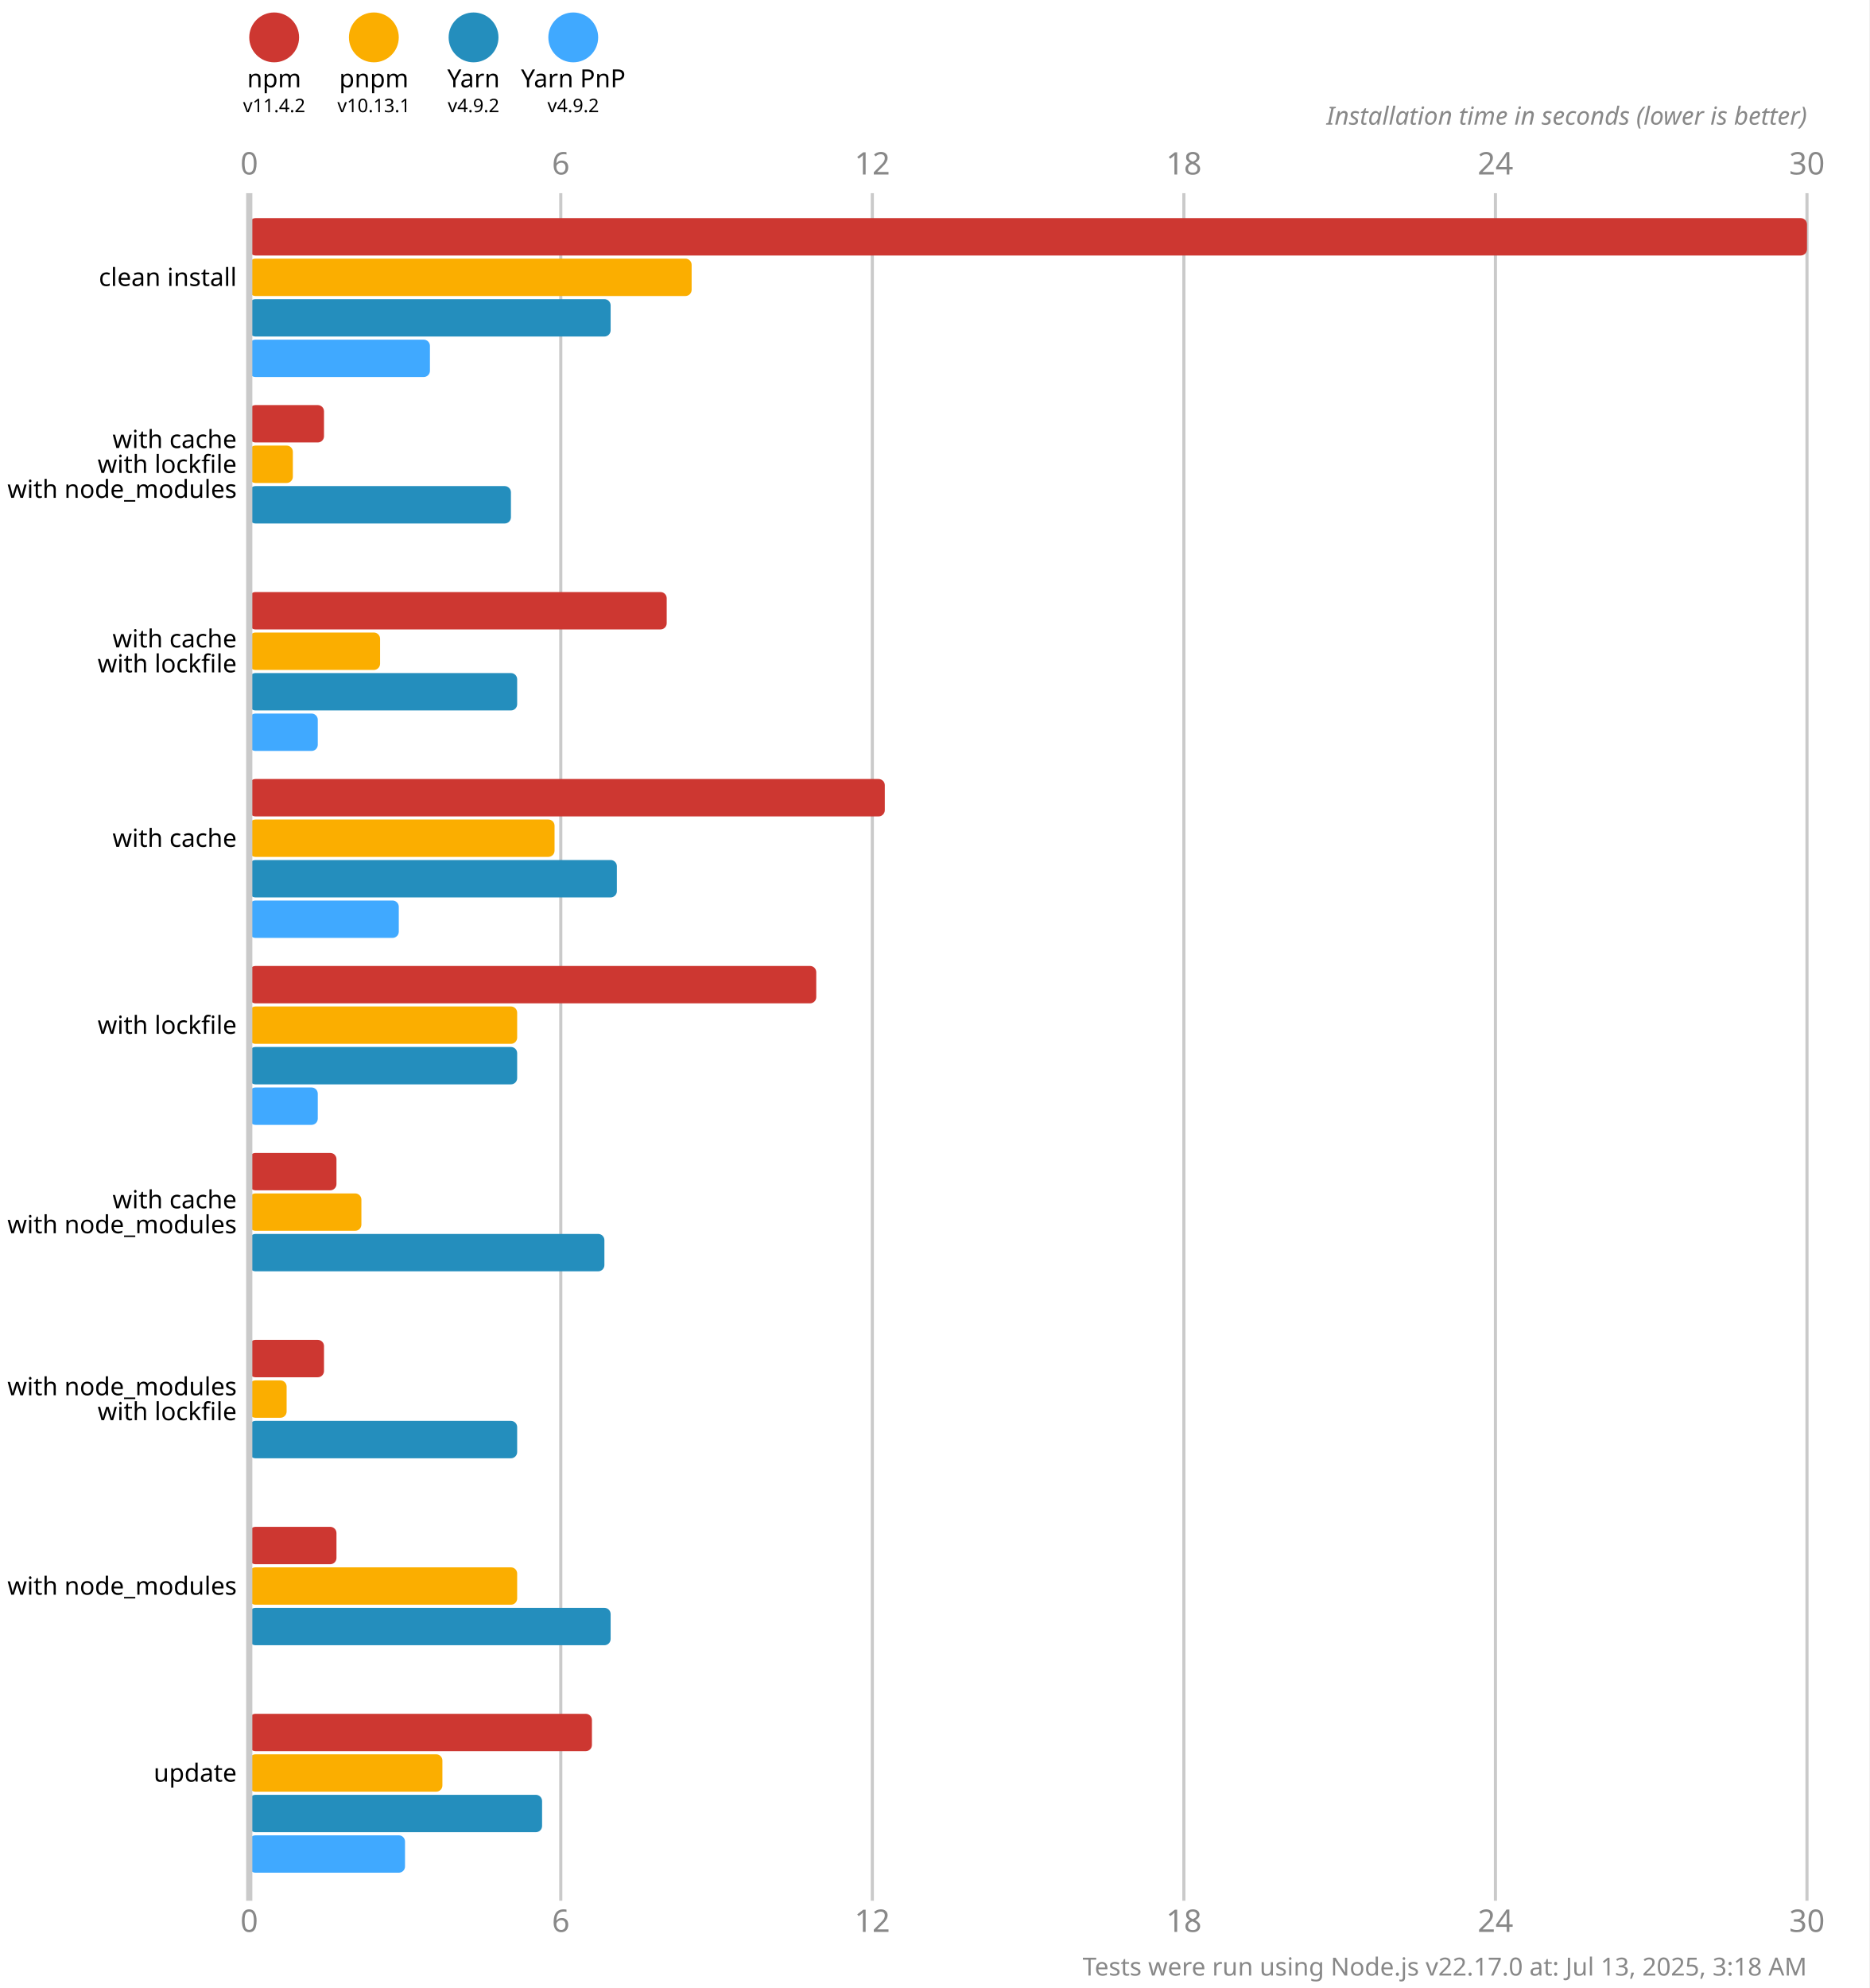
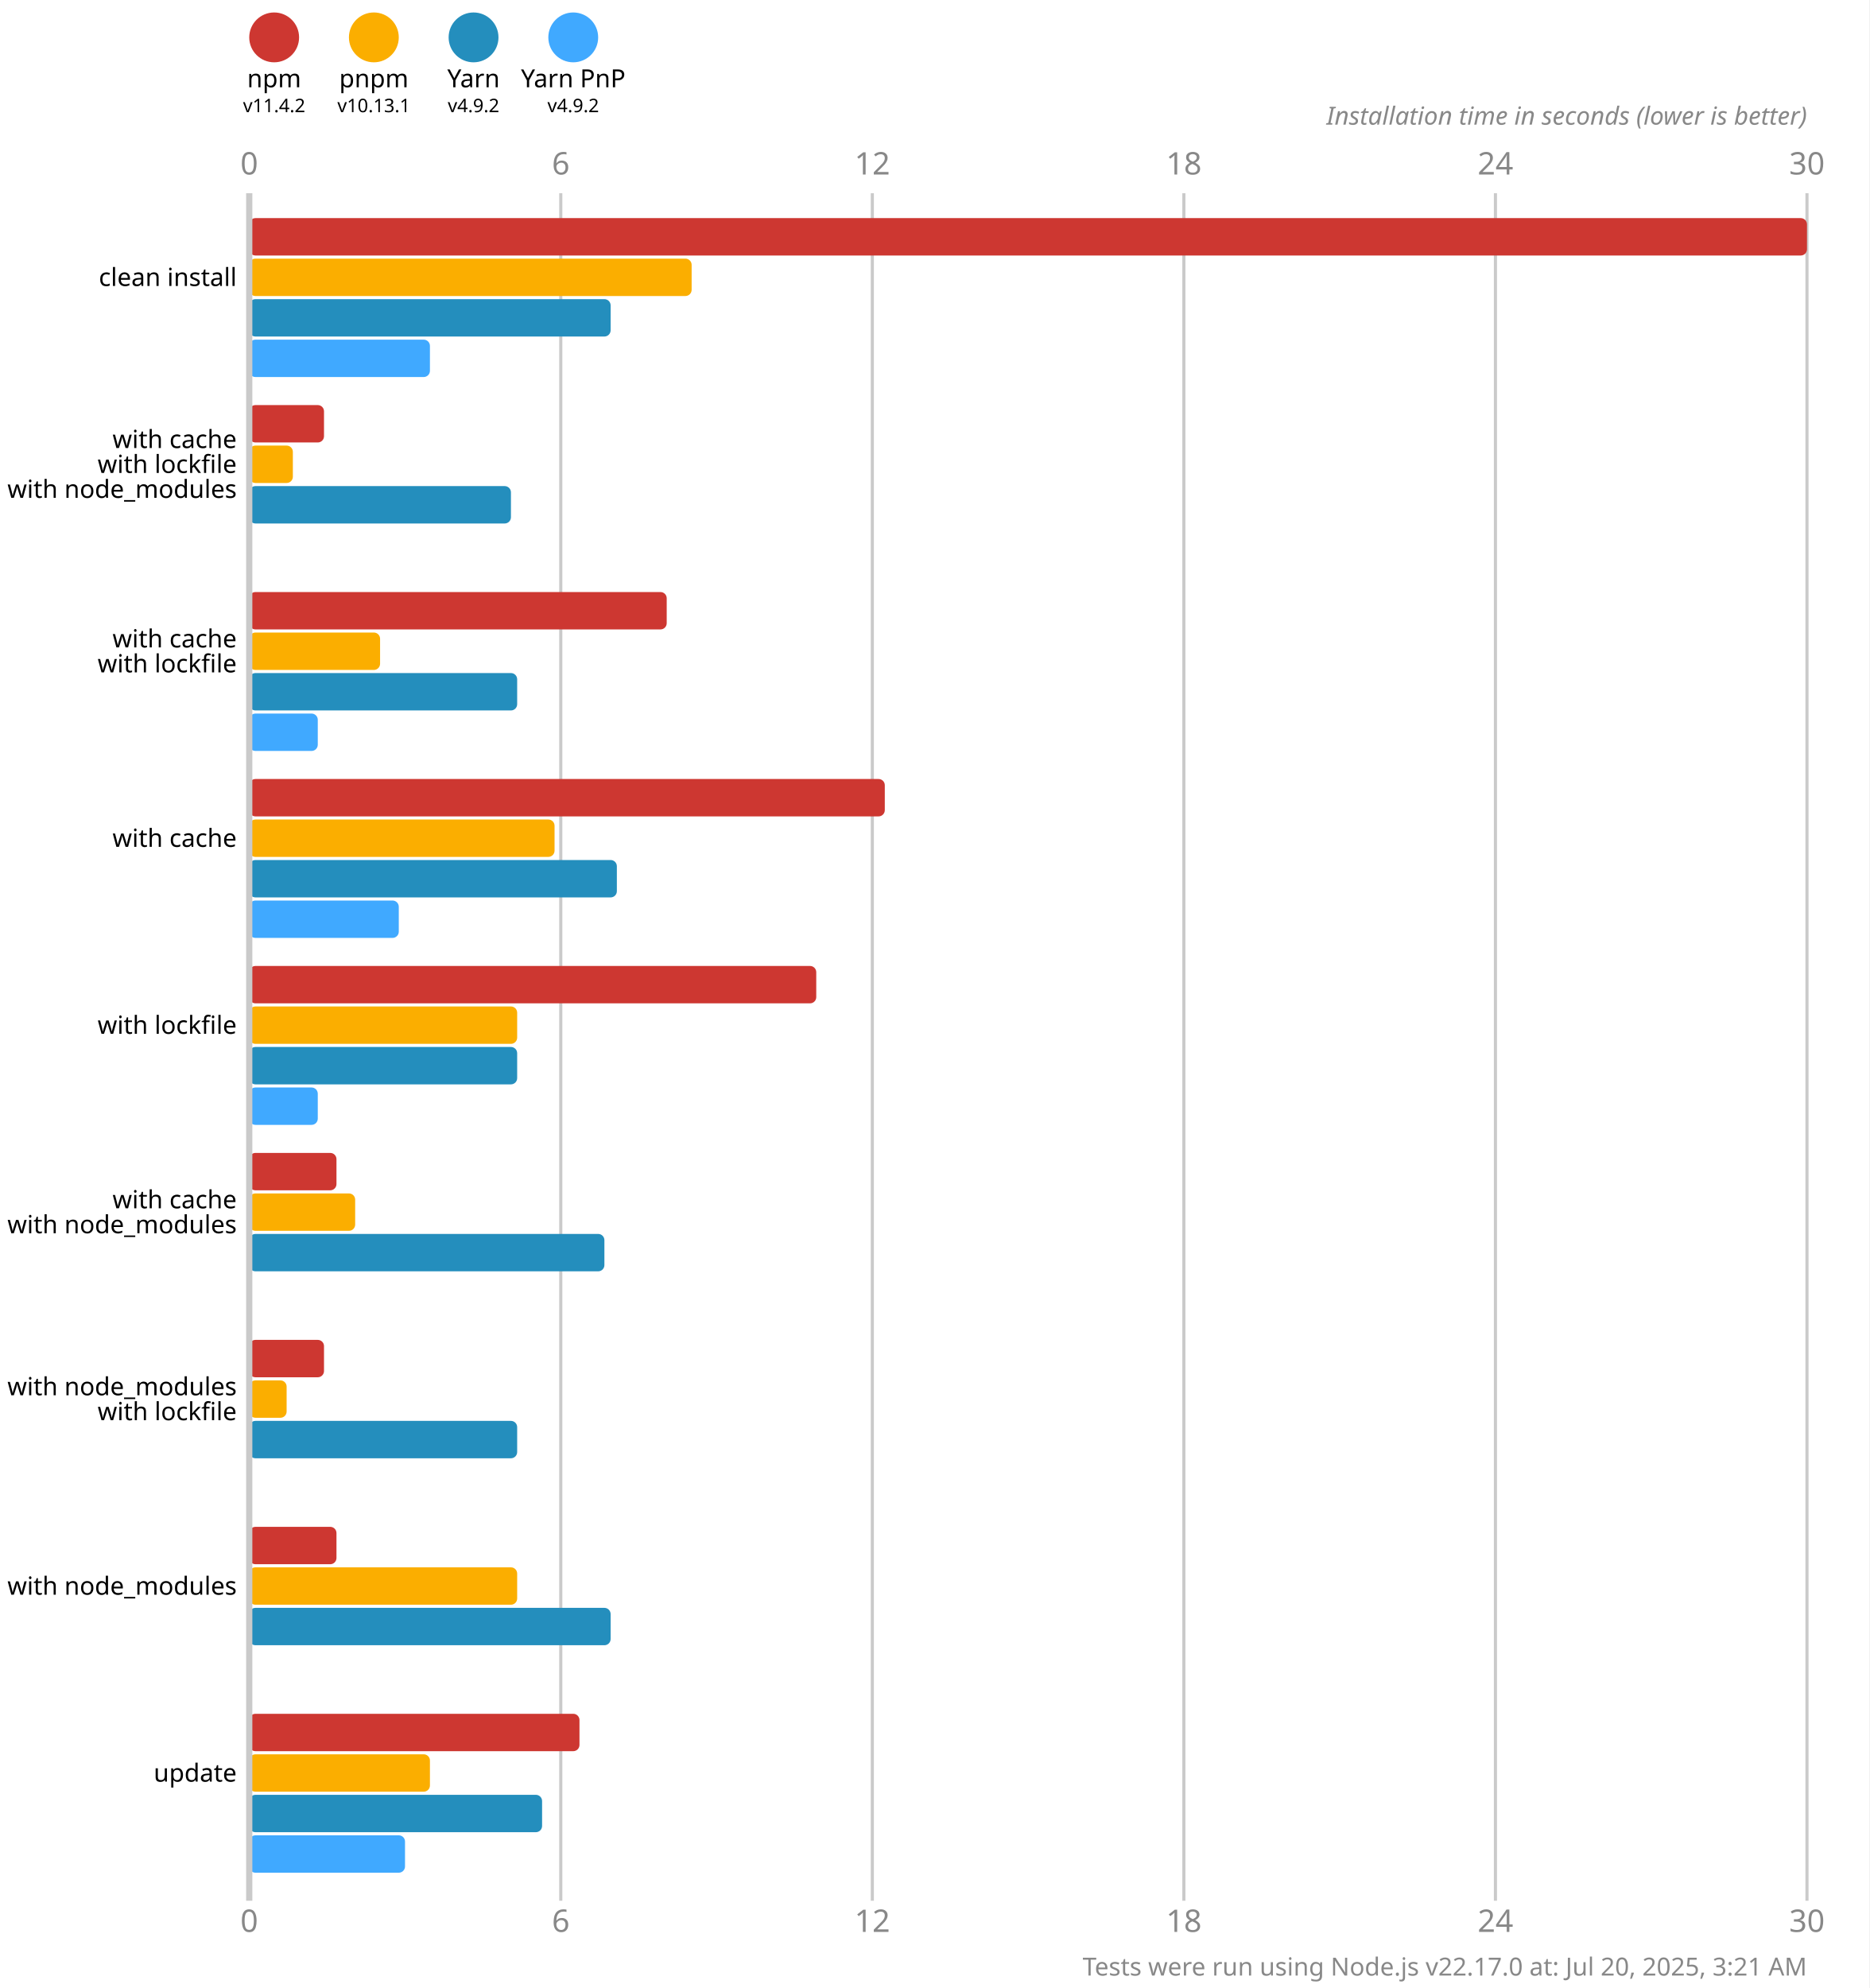
<svg xmlns="http://www.w3.org/2000/svg" version="1.1" viewBox="0 0 300 319">
  <style>
    .font { font-family: sans-serif; }
    .s3 { font-size: 3px; }
    .s4 { font-size: 4px; }
    .s5 { font-size: 5px; }
    .line { stroke: #cacaca; }
    .width { stroke-width: 0.5; }
    .text { fill: #888; }
  </style>
  <rect x="0" y="0" width="300" height="319" fill="#fff" />
  <circle cx="44" cy="6" r="4" fill="#cd3731" />
  <text x="44" y="14" class="font s4" text-anchor="middle">npm</text>
  <text x="44" y="18" class="font s3" text-anchor="middle">v11.4.2</text>
  <circle cx="60" cy="6" r="4" fill="#fbae00" />
  <text x="60" y="14" class="font s4" text-anchor="middle">pnpm</text>
  <text x="60" y="18" class="font s3" text-anchor="middle">v10.13.1</text>
  <circle cx="76" cy="6" r="4" fill="#248ebd" />
  <text x="76" y="14" class="font s4" text-anchor="middle">Yarn</text>
  <text x="76" y="18" class="font s3" text-anchor="middle">v4.9.2</text>
  <circle cx="92" cy="6" r="4" fill="#40a9ff" />
  <text x="92" y="14" class="font s4" text-anchor="middle">Yarn PnP</text>
  <text x="92" y="18" class="font s3" text-anchor="middle">v4.9.2</text>
  <text x="40" y="28" class="font s5 text" text-anchor="middle">0</text>
  <text x="40" y="310" class="font s5 text" text-anchor="middle">0</text>
  <line x1="90" y1="31" x2="90" y2="305" class="line width" />
  <text x="90" y="28" class="font s5 text" text-anchor="middle">6</text>
  <text x="90" y="310" class="font s5 text" text-anchor="middle">6</text>
  <line x1="140" y1="31" x2="140" y2="305" class="line width" />
  <text x="140" y="28" class="font s5 text" text-anchor="middle">12</text>
  <text x="140" y="310" class="font s5 text" text-anchor="middle">12</text>
  <line x1="190" y1="31" x2="190" y2="305" class="line width" />
  <text x="190" y="28" class="font s5 text" text-anchor="middle">18</text>
  <text x="190" y="310" class="font s5 text" text-anchor="middle">18</text>
  <line x1="240" y1="31" x2="240" y2="305" class="line width" />
  <text x="240" y="28" class="font s5 text" text-anchor="middle">24</text>
  <text x="240" y="310" class="font s5 text" text-anchor="middle">24</text>
  <line x1="290" y1="31" x2="290" y2="305" class="line width" />
  <text x="290" y="28" class="font s5 text" text-anchor="middle">30</text>
  <text x="290" y="310" class="font s5 text" text-anchor="middle">30</text>
  <text x="290" y="20" class="font s4 text" font-style="italic" text-anchor="end">Installation time in seconds (lower is better)</text>
  <rect x="40" y="35" width="250" height="6" fill="#cd3731" rx="1" ry="1" />
  <rect x="40" y="41.5" width="71" height="6" fill="#fbae00" rx="1" ry="1" />
  <rect x="40" y="48" width="58" height="6" fill="#248ebd" rx="1" ry="1" />
  <rect x="40" y="54.5" width="29" height="6" fill="#40a9ff" rx="1" ry="1" />
  <rect x="40" y="65" width="12" height="6" fill="#cd3731" rx="1" ry="1" />
  <rect x="40" y="71.5" width="7" height="6" fill="#fbae00" rx="1" ry="1" />
  <rect x="40" y="78" width="42" height="6" fill="#248ebd" rx="1" ry="1" />
  <rect x="40" y="84.5" width="0" height="6" fill="#40a9ff" rx="1" ry="1" />
  <rect x="40" y="95" width="67" height="6" fill="#cd3731" rx="1" ry="1" />
  <rect x="40" y="101.5" width="21" height="6" fill="#fbae00" rx="1" ry="1" />
  <rect x="40" y="108" width="43" height="6" fill="#248ebd" rx="1" ry="1" />
  <rect x="40" y="114.5" width="11" height="6" fill="#40a9ff" rx="1" ry="1" />
  <rect x="40" y="125" width="102" height="6" fill="#cd3731" rx="1" ry="1" />
  <rect x="40" y="131.5" width="49" height="6" fill="#fbae00" rx="1" ry="1" />
  <rect x="40" y="138" width="59" height="6" fill="#248ebd" rx="1" ry="1" />
  <rect x="40" y="144.5" width="24" height="6" fill="#40a9ff" rx="1" ry="1" />
  <rect x="40" y="155" width="91" height="6" fill="#cd3731" rx="1" ry="1" />
  <rect x="40" y="161.5" width="43" height="6" fill="#fbae00" rx="1" ry="1" />
  <rect x="40" y="168" width="43" height="6" fill="#248ebd" rx="1" ry="1" />
  <rect x="40" y="174.5" width="11" height="6" fill="#40a9ff" rx="1" ry="1" />
  <rect x="40" y="185" width="14" height="6" fill="#cd3731" rx="1" ry="1" />
-   <rect x="40" y="191.5" width="18" height="6" fill="#fbae00" rx="1" ry="1" />
+   <rect x="40" y="191.5" width="17" height="6" fill="#fbae00" rx="1" ry="1" />
  <rect x="40" y="198" width="57" height="6" fill="#248ebd" rx="1" ry="1" />
  <rect x="40" y="204.5" width="0" height="6" fill="#40a9ff" rx="1" ry="1" />
  <rect x="40" y="215" width="12" height="6" fill="#cd3731" rx="1" ry="1" />
  <rect x="40" y="221.5" width="6" height="6" fill="#fbae00" rx="1" ry="1" />
  <rect x="40" y="228" width="43" height="6" fill="#248ebd" rx="1" ry="1" />
  <rect x="40" y="234.5" width="0" height="6" fill="#40a9ff" rx="1" ry="1" />
  <rect x="40" y="245" width="14" height="6" fill="#cd3731" rx="1" ry="1" />
  <rect x="40" y="251.5" width="43" height="6" fill="#fbae00" rx="1" ry="1" />
  <rect x="40" y="258" width="58" height="6" fill="#248ebd" rx="1" ry="1" />
  <rect x="40" y="264.5" width="0" height="6" fill="#40a9ff" rx="1" ry="1" />
-   <rect x="40" y="275" width="55" height="6" fill="#cd3731" rx="1" ry="1" />
-   <rect x="40" y="281.5" width="31" height="6" fill="#fbae00" rx="1" ry="1" />
+   <rect x="40" y="275" width="53" height="6" fill="#cd3731" rx="1" ry="1" />
+   <rect x="40" y="281.5" width="29" height="6" fill="#fbae00" rx="1" ry="1" />
  <rect x="40" y="288" width="47" height="6" fill="#248ebd" rx="1" ry="1" />
  <rect x="40" y="294.5" width="25" height="6" fill="#40a9ff" rx="1" ry="1" />
  <line x1="40" y1="31" x2="40" y2="305" class="line" />
  <text x="38" y="44.5" class="font s4" dominant-baseline="middle" text-anchor="end">clean install</text>
  <text x="38" y="70.5" class="font s4" dominant-baseline="middle" text-anchor="end">with cache</text>
  <text x="38" y="74.5" class="font s4" dominant-baseline="middle" text-anchor="end">with lockfile</text>
  <text x="38" y="78.5" class="font s4" dominant-baseline="middle" text-anchor="end">with node_modules</text>
  <text x="38" y="102.5" class="font s4" dominant-baseline="middle" text-anchor="end">with cache</text>
  <text x="38" y="106.5" class="font s4" dominant-baseline="middle" text-anchor="end">with lockfile</text>
  <text x="38" y="134.5" class="font s4" dominant-baseline="middle" text-anchor="end">with cache</text>
  <text x="38" y="164.5" class="font s4" dominant-baseline="middle" text-anchor="end">with lockfile</text>
  <text x="38" y="192.5" class="font s4" dominant-baseline="middle" text-anchor="end">with cache</text>
  <text x="38" y="196.5" class="font s4" dominant-baseline="middle" text-anchor="end">with node_modules</text>
  <text x="38" y="222.5" class="font s4" dominant-baseline="middle" text-anchor="end">with node_modules</text>
  <text x="38" y="226.5" class="font s4" dominant-baseline="middle" text-anchor="end">with lockfile</text>
  <text x="38" y="254.5" class="font s4" dominant-baseline="middle" text-anchor="end">with node_modules</text>
  <text x="38" y="284.5" class="font s4" dominant-baseline="middle" text-anchor="end">update</text>
-   <text x="290" y="317" class="font s4 text" text-anchor="end">Tests were run using Node.js v22.17.0 at: Jul 13, 2025, 3:18 AM</text>
+   <text x="290" y="317" class="font s4 text" text-anchor="end">Tests were run using Node.js v22.17.0 at: Jul 20, 2025, 3:21 AM</text>
</svg>
